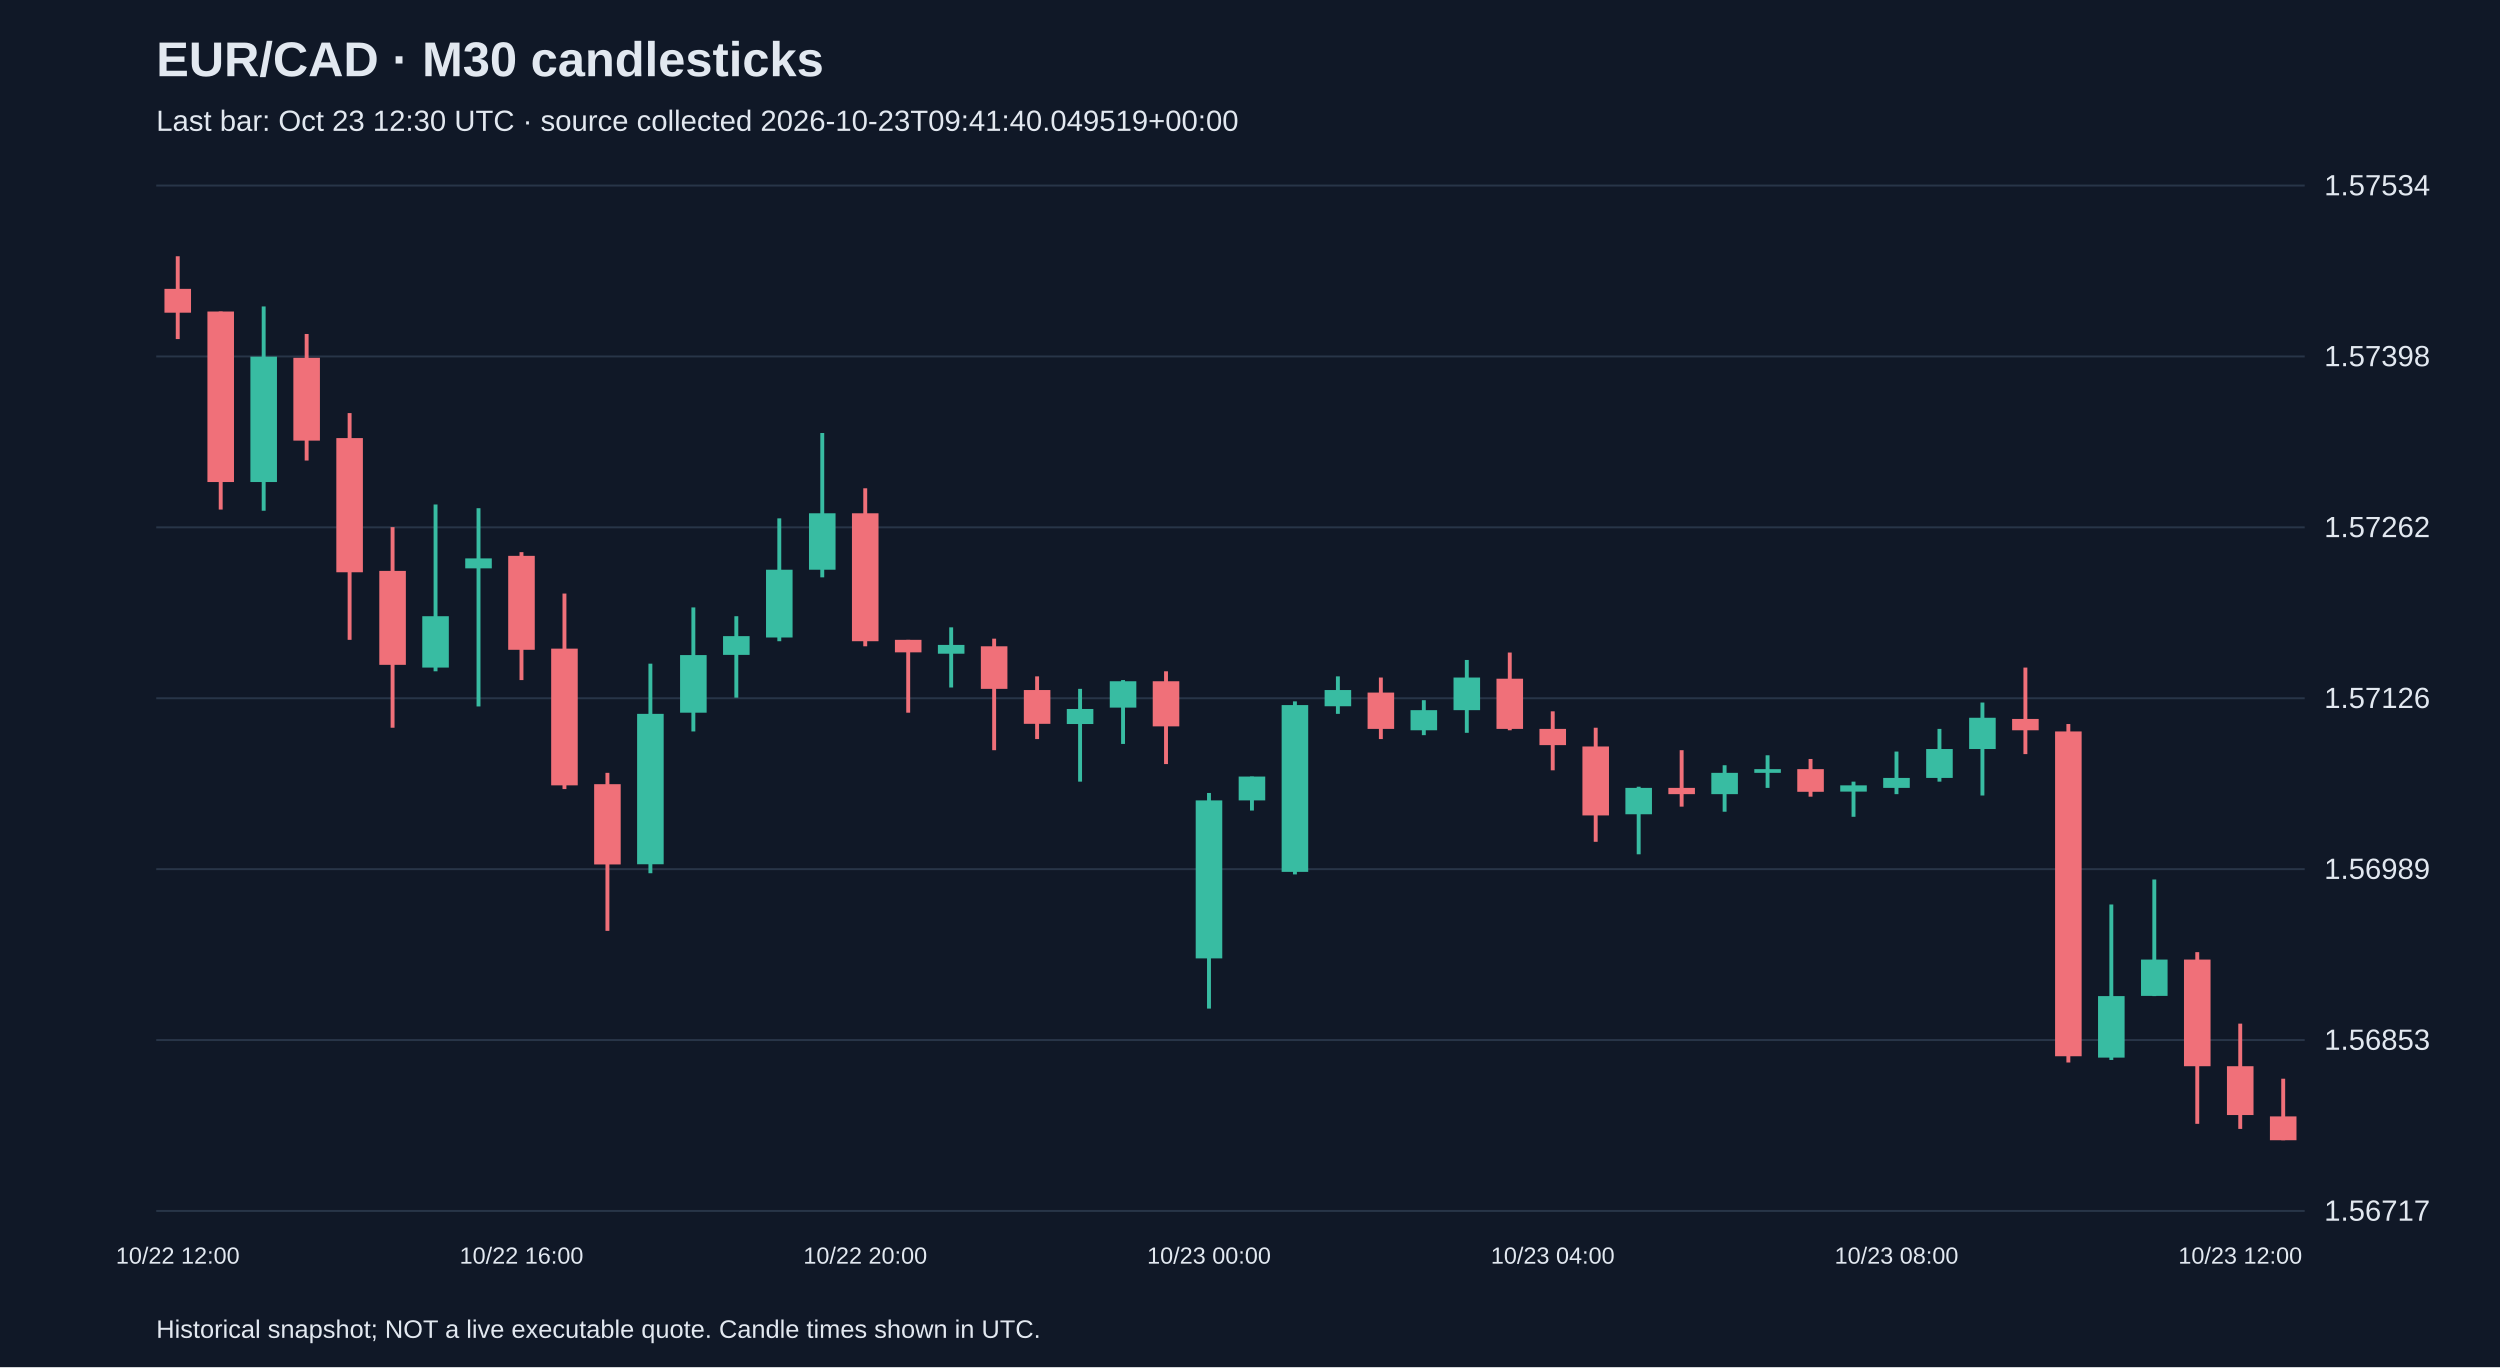
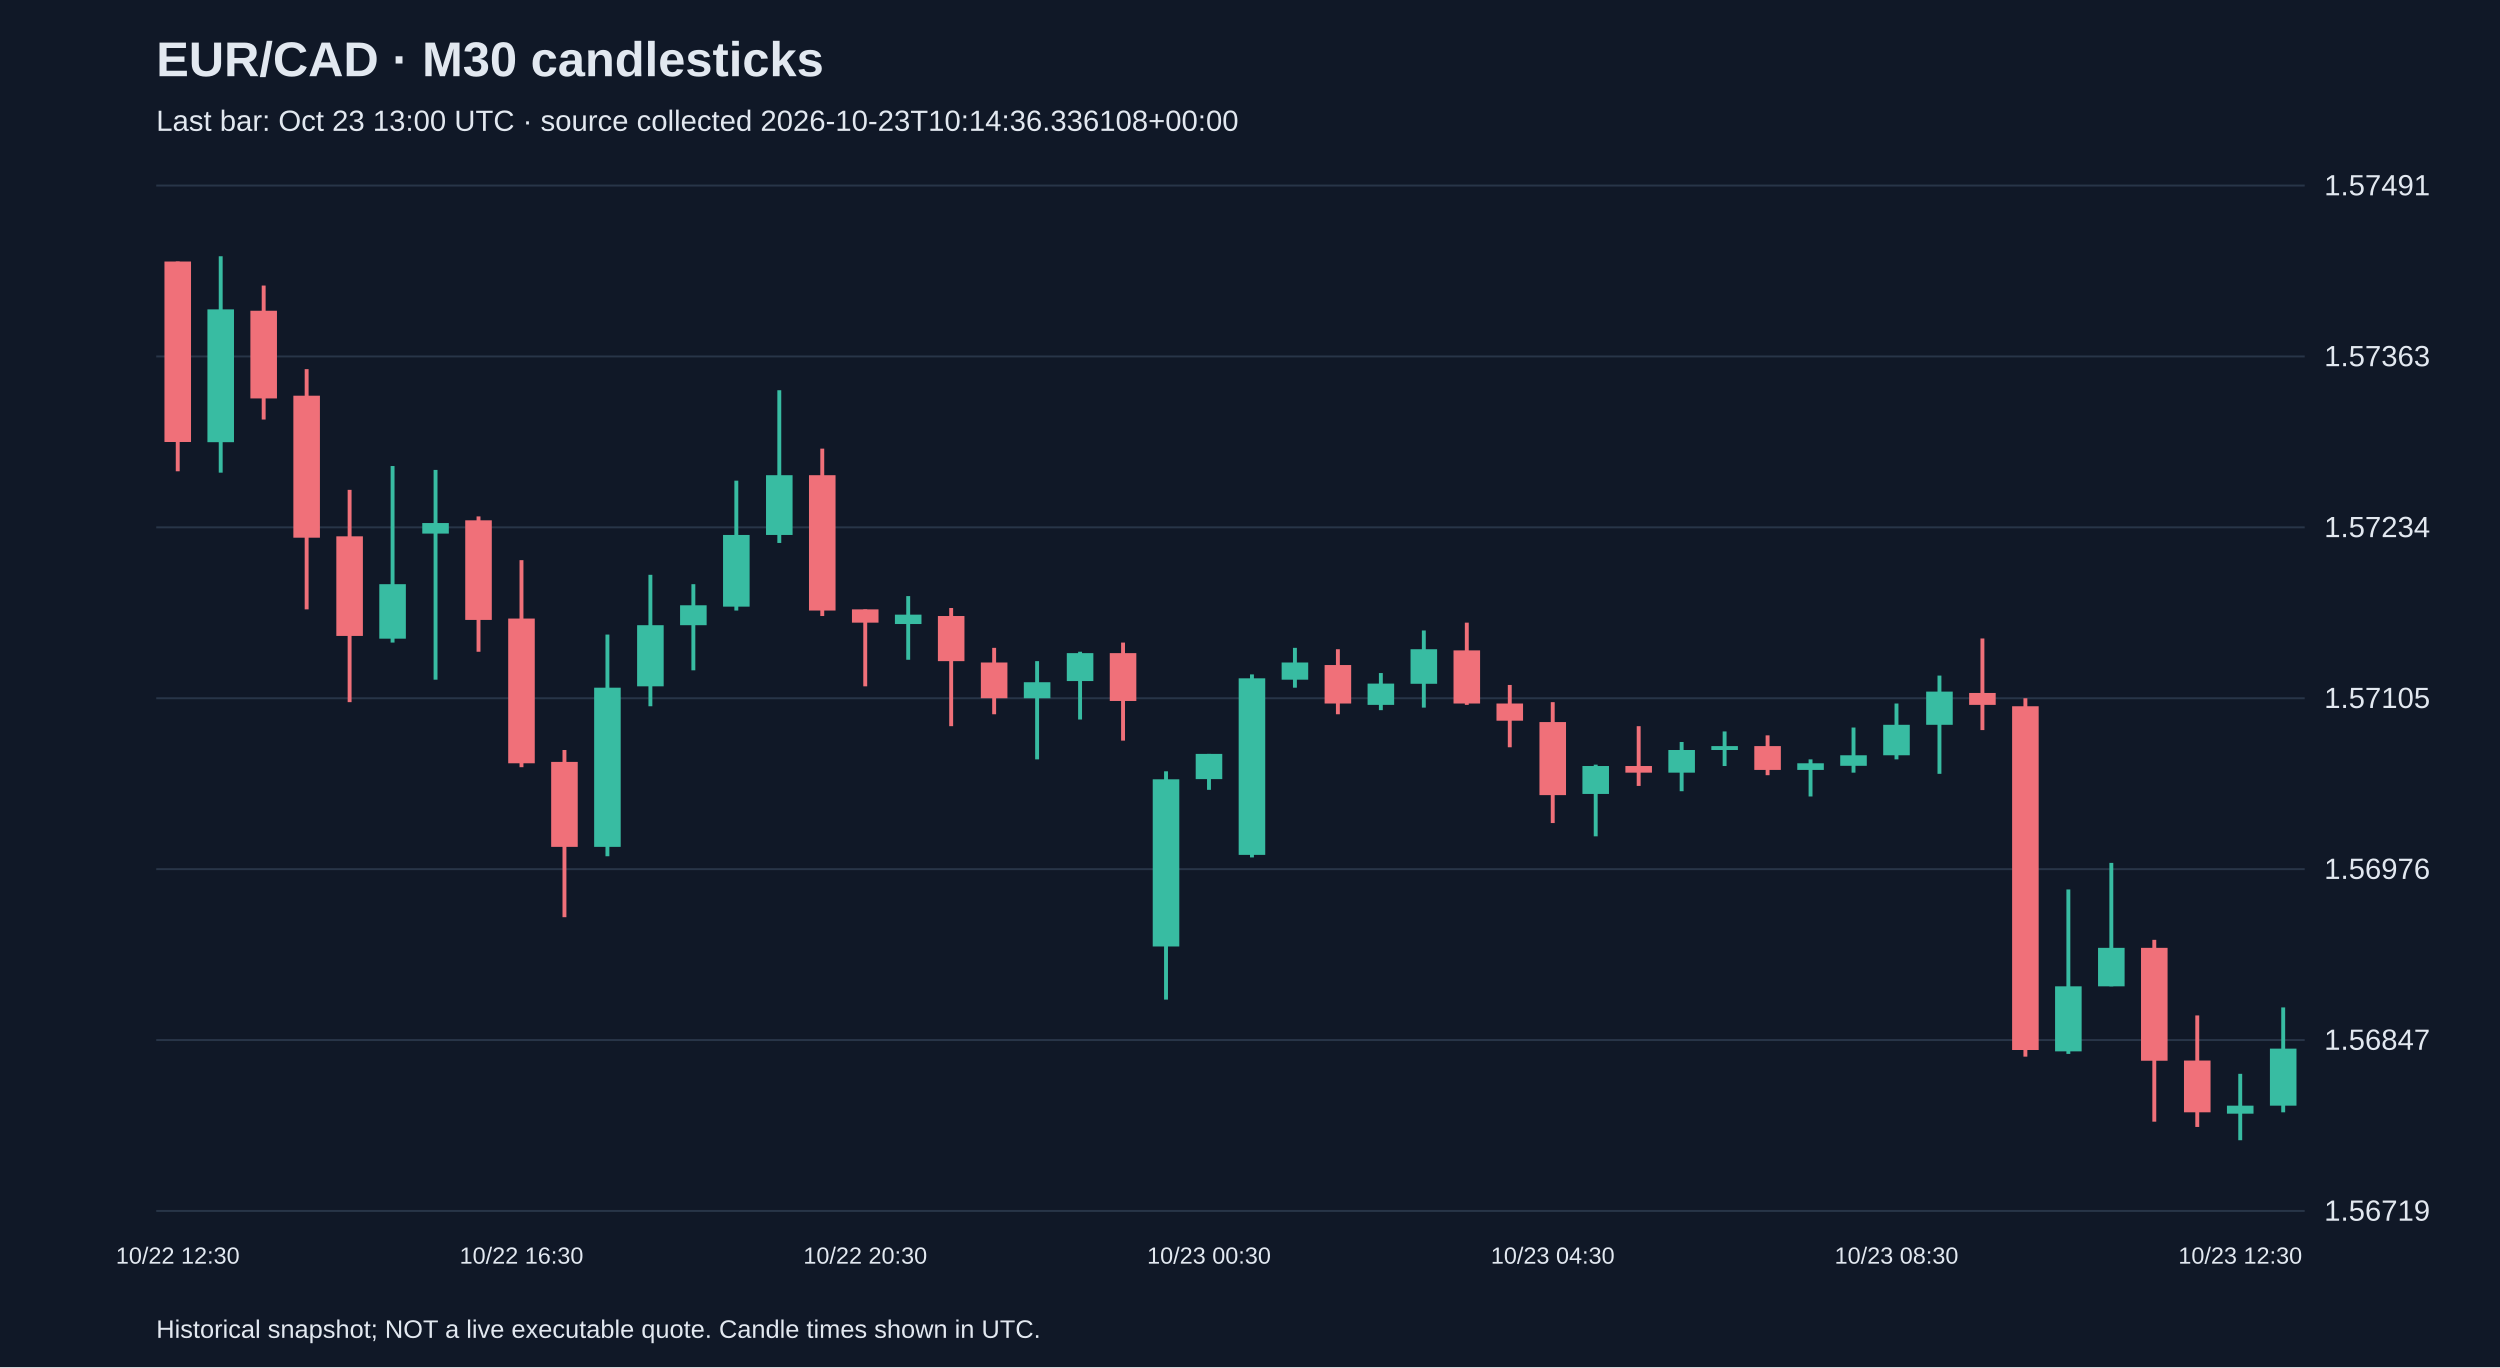
<svg xmlns="http://www.w3.org/2000/svg" viewBox="0 0 1280 700">
  <rect width="100%" height="100%" fill="#101827" />
  <style>text{font-family:Arial,sans-serif;fill:#e2e8f0}</style>
  <text x="80" y="39" font-size="25" font-weight="bold">EUR/CAD · M30 candlesticks</text>
-   <text x="80" y="67" font-size="15" fill="#a6b1c5">Last bar: Oct 23 12:30 UTC · source collected 2026-10-23T09:41:40.049519+00:00</text>
+   <text x="80" y="67" font-size="15" fill="#a6b1c5">Last bar: Oct 23 13:00 UTC · source collected 2026-10-23T10:14:36.336108+00:00</text>
  <line x1="80" y1="620.0" x2="1180" y2="620.0" stroke="#283548" />
-   <text x="1190" y="625.0" font-size="15">1.56717</text>
+   <text x="1190" y="625.0" font-size="15">1.56719</text>
  <line x1="80" y1="532.5" x2="1180" y2="532.5" stroke="#283548" />
-   <text x="1190" y="537.5" font-size="15">1.56853</text>
+   <text x="1190" y="537.5" font-size="15">1.56847</text>
  <line x1="80" y1="445.0" x2="1180" y2="445.0" stroke="#283548" />
-   <text x="1190" y="450.0" font-size="15">1.56989</text>
+   <text x="1190" y="450.0" font-size="15">1.56976</text>
  <line x1="80" y1="357.5" x2="1180" y2="357.5" stroke="#283548" />
-   <text x="1190" y="362.5" font-size="15">1.57126</text>
+   <text x="1190" y="362.5" font-size="15">1.57105</text>
  <line x1="80" y1="270.0" x2="1180" y2="270.0" stroke="#283548" />
-   <text x="1190" y="275.0" font-size="15">1.57262</text>
+   <text x="1190" y="275.0" font-size="15">1.57234</text>
  <line x1="80" y1="182.5" x2="1180" y2="182.5" stroke="#283548" />
-   <text x="1190" y="187.5" font-size="15">1.57398</text>
+   <text x="1190" y="187.5" font-size="15">1.57363</text>
  <line x1="80" y1="95.0" x2="1180" y2="95.0" stroke="#283548" />
-   <text x="1190" y="100.0" font-size="15">1.57534</text>
-   <line x1="91.0" y1="131.2" x2="91.0" y2="173.6" stroke="#f07079" stroke-width="2" />
-   <rect x="84.2" y="147.9" width="13.6" height="12.2" fill="#f07079" />
-   <text x="91.0" y="647" text-anchor="middle" font-size="12">10/22 12:00</text>
-   <line x1="113.0" y1="159.5" x2="113.0" y2="260.9" stroke="#f07079" stroke-width="2" />
-   <rect x="106.2" y="159.5" width="13.6" height="87.3" fill="#f07079" />
-   <line x1="135.0" y1="156.9" x2="135.0" y2="261.5" stroke="#38bca2" stroke-width="2" />
-   <rect x="128.2" y="182.6" width="13.6" height="64.2" fill="#38bca2" />
-   <line x1="157.0" y1="171.0" x2="157.0" y2="235.8" stroke="#f07079" stroke-width="2" />
-   <rect x="150.2" y="183.2" width="13.6" height="42.4" fill="#f07079" />
-   <line x1="179.0" y1="211.5" x2="179.0" y2="327.6" stroke="#f07079" stroke-width="2" />
-   <rect x="172.2" y="224.3" width="13.6" height="68.7" fill="#f07079" />
-   <line x1="201.0" y1="269.9" x2="201.0" y2="372.6" stroke="#f07079" stroke-width="2" />
-   <rect x="194.2" y="292.3" width="13.6" height="48.1" fill="#f07079" />
-   <line x1="223.0" y1="258.3" x2="223.0" y2="343.7" stroke="#38bca2" stroke-width="2" />
-   <rect x="216.2" y="315.5" width="13.6" height="26.3" fill="#38bca2" />
-   <line x1="245.0" y1="260.2" x2="245.0" y2="361.7" stroke="#38bca2" stroke-width="2" />
-   <rect x="238.2" y="285.9" width="13.6" height="5.1" fill="#38bca2" />
-   <line x1="267.0" y1="282.7" x2="267.0" y2="348.2" stroke="#f07079" stroke-width="2" />
-   <rect x="260.2" y="284.6" width="13.6" height="48.1" fill="#f07079" />
-   <text x="267.0" y="647" text-anchor="middle" font-size="12">10/22 16:00</text>
-   <line x1="289.0" y1="303.9" x2="289.0" y2="404.0" stroke="#f07079" stroke-width="2" />
-   <rect x="282.2" y="332.1" width="13.6" height="70.0" fill="#f07079" />
-   <line x1="311.0" y1="395.7" x2="311.0" y2="476.6" stroke="#f07079" stroke-width="2" />
-   <rect x="304.2" y="401.5" width="13.6" height="41.1" fill="#f07079" />
-   <line x1="333.0" y1="339.8" x2="333.0" y2="447.1" stroke="#38bca2" stroke-width="2" />
-   <rect x="326.2" y="365.5" width="13.6" height="77.0" fill="#38bca2" />
-   <line x1="355.0" y1="311.0" x2="355.0" y2="374.5" stroke="#38bca2" stroke-width="2" />
-   <rect x="348.2" y="335.4" width="13.6" height="29.5" fill="#38bca2" />
-   <line x1="377.0" y1="315.5" x2="377.0" y2="357.2" stroke="#38bca2" stroke-width="2" />
-   <rect x="370.2" y="325.7" width="13.6" height="9.6" fill="#38bca2" />
-   <line x1="399.0" y1="265.4" x2="399.0" y2="328.3" stroke="#38bca2" stroke-width="2" />
-   <rect x="392.2" y="291.7" width="13.6" height="34.7" fill="#38bca2" />
-   <line x1="421.0" y1="221.7" x2="421.0" y2="295.6" stroke="#38bca2" stroke-width="2" />
-   <rect x="414.2" y="262.8" width="13.6" height="28.9" fill="#38bca2" />
-   <line x1="443.0" y1="250.0" x2="443.0" y2="330.9" stroke="#f07079" stroke-width="2" />
-   <rect x="436.2" y="262.8" width="13.6" height="65.5" fill="#f07079" />
-   <text x="443.0" y="647" text-anchor="middle" font-size="12">10/22 20:00</text>
-   <line x1="465.0" y1="327.6" x2="465.0" y2="364.9" stroke="#f07079" stroke-width="2" />
-   <rect x="458.2" y="327.6" width="13.6" height="6.4" fill="#f07079" />
-   <line x1="487.0" y1="321.2" x2="487.0" y2="352.0" stroke="#38bca2" stroke-width="2" />
-   <rect x="480.2" y="330.2" width="13.6" height="4.5" fill="#38bca2" />
-   <line x1="509.0" y1="327.0" x2="509.0" y2="384.1" stroke="#f07079" stroke-width="2" />
-   <rect x="502.2" y="330.9" width="13.6" height="21.8" fill="#f07079" />
-   <line x1="531.0" y1="346.3" x2="531.0" y2="378.4" stroke="#f07079" stroke-width="2" />
-   <rect x="524.2" y="353.3" width="13.6" height="17.3" fill="#f07079" />
-   <line x1="553.0" y1="352.7" x2="553.0" y2="400.2" stroke="#38bca2" stroke-width="2" />
-   <rect x="546.2" y="363.0" width="13.6" height="7.7" fill="#38bca2" />
-   <line x1="575.0" y1="348.2" x2="575.0" y2="380.9" stroke="#38bca2" stroke-width="2" />
-   <rect x="568.2" y="348.8" width="13.6" height="13.5" fill="#38bca2" />
-   <line x1="597.0" y1="343.7" x2="597.0" y2="391.2" stroke="#f07079" stroke-width="2" />
-   <rect x="590.2" y="348.8" width="13.6" height="23.1" fill="#f07079" />
-   <line x1="619.0" y1="406.0" x2="619.0" y2="516.4" stroke="#38bca2" stroke-width="2" />
-   <rect x="612.2" y="409.8" width="13.6" height="80.9" fill="#38bca2" />
-   <text x="619.0" y="647" text-anchor="middle" font-size="12">10/23 00:00</text>
-   <line x1="641.0" y1="397.6" x2="641.0" y2="415.0" stroke="#38bca2" stroke-width="2" />
-   <rect x="634.2" y="397.6" width="13.6" height="12.2" fill="#38bca2" />
-   <line x1="663.0" y1="359.1" x2="663.0" y2="447.7" stroke="#38bca2" stroke-width="2" />
-   <rect x="656.2" y="361.0" width="13.6" height="85.4" fill="#38bca2" />
-   <line x1="685.0" y1="346.3" x2="685.0" y2="365.5" stroke="#38bca2" stroke-width="2" />
-   <rect x="678.2" y="353.3" width="13.6" height="8.3" fill="#38bca2" />
-   <line x1="707.0" y1="346.9" x2="707.0" y2="378.4" stroke="#f07079" stroke-width="2" />
-   <rect x="700.2" y="354.6" width="13.6" height="18.6" fill="#f07079" />
-   <line x1="729.0" y1="358.5" x2="729.0" y2="376.4" stroke="#38bca2" stroke-width="2" />
-   <rect x="722.2" y="363.6" width="13.6" height="10.3" fill="#38bca2" />
-   <line x1="751.0" y1="337.9" x2="751.0" y2="375.2" stroke="#38bca2" stroke-width="2" />
-   <rect x="744.2" y="346.9" width="13.6" height="16.7" fill="#38bca2" />
-   <line x1="773.0" y1="334.1" x2="773.0" y2="373.9" stroke="#f07079" stroke-width="2" />
-   <rect x="766.2" y="347.5" width="13.6" height="25.7" fill="#f07079" />
-   <line x1="795.0" y1="364.2" x2="795.0" y2="394.4" stroke="#f07079" stroke-width="2" />
-   <rect x="788.2" y="373.2" width="13.6" height="8.3" fill="#f07079" />
-   <text x="795.0" y="647" text-anchor="middle" font-size="12">10/23 04:00</text>
-   <line x1="817.0" y1="372.6" x2="817.0" y2="431.0" stroke="#f07079" stroke-width="2" />
-   <rect x="810.2" y="382.2" width="13.6" height="35.3" fill="#f07079" />
-   <line x1="839.0" y1="402.8" x2="839.0" y2="437.4" stroke="#38bca2" stroke-width="2" />
-   <rect x="832.2" y="403.4" width="13.6" height="13.5" fill="#38bca2" />
-   <line x1="861.0" y1="384.1" x2="861.0" y2="413.0" stroke="#f07079" stroke-width="2" />
-   <rect x="854.2" y="403.4" width="13.6" height="3.2" fill="#f07079" />
-   <line x1="883.0" y1="391.8" x2="883.0" y2="415.6" stroke="#38bca2" stroke-width="2" />
-   <rect x="876.2" y="395.7" width="13.6" height="10.9" fill="#38bca2" />
-   <line x1="905.0" y1="386.7" x2="905.0" y2="403.4" stroke="#38bca2" stroke-width="2" />
-   <rect x="898.2" y="393.8" width="13.6" height="1.9" fill="#38bca2" />
-   <line x1="927.0" y1="388.6" x2="927.0" y2="407.9" stroke="#f07079" stroke-width="2" />
-   <rect x="920.2" y="393.8" width="13.6" height="11.6" fill="#f07079" />
-   <line x1="949.0" y1="400.2" x2="949.0" y2="418.2" stroke="#38bca2" stroke-width="2" />
-   <rect x="942.2" y="402.1" width="13.6" height="3.2" fill="#38bca2" />
-   <line x1="971.0" y1="384.8" x2="971.0" y2="406.6" stroke="#38bca2" stroke-width="2" />
-   <rect x="964.2" y="398.3" width="13.6" height="5.1" fill="#38bca2" />
-   <text x="971.0" y="647" text-anchor="middle" font-size="12">10/23 08:00</text>
-   <line x1="993.0" y1="373.2" x2="993.0" y2="400.2" stroke="#38bca2" stroke-width="2" />
-   <rect x="986.2" y="383.5" width="13.6" height="14.8" fill="#38bca2" />
-   <line x1="1015.0" y1="359.7" x2="1015.0" y2="407.3" stroke="#38bca2" stroke-width="2" />
-   <rect x="1008.2" y="367.5" width="13.6" height="16.0" fill="#38bca2" />
-   <line x1="1037.0" y1="341.8" x2="1037.0" y2="386.1" stroke="#f07079" stroke-width="2" />
-   <rect x="1030.2" y="368.1" width="13.6" height="5.8" fill="#f07079" />
-   <line x1="1059.0" y1="370.7" x2="1059.0" y2="544.0" stroke="#f07079" stroke-width="2" />
-   <rect x="1052.2" y="374.5" width="13.6" height="166.3" fill="#f07079" />
-   <line x1="1081.0" y1="463.1" x2="1081.0" y2="542.7" stroke="#38bca2" stroke-width="2" />
-   <rect x="1074.2" y="510.0" width="13.6" height="31.5" fill="#38bca2" />
-   <line x1="1103.0" y1="450.3" x2="1103.0" y2="510.0" stroke="#38bca2" stroke-width="2" />
-   <rect x="1096.2" y="491.3" width="13.6" height="18.6" fill="#38bca2" />
-   <line x1="1125.0" y1="487.5" x2="1125.0" y2="575.4" stroke="#f07079" stroke-width="2" />
-   <rect x="1118.2" y="491.3" width="13.6" height="54.6" fill="#f07079" />
-   <line x1="1147.0" y1="524.1" x2="1147.0" y2="578.0" stroke="#f07079" stroke-width="2" />
-   <rect x="1140.2" y="545.9" width="13.6" height="25.0" fill="#f07079" />
-   <text x="1147.0" y="647" text-anchor="middle" font-size="12">10/23 12:00</text>
-   <line x1="1169.0" y1="552.3" x2="1169.0" y2="583.8" stroke="#f07079" stroke-width="2" />
-   <rect x="1162.2" y="571.6" width="13.6" height="12.2" fill="#f07079" />
+   <text x="1190" y="100.0" font-size="15">1.57491</text>
+   <line x1="91.0" y1="133.9" x2="91.0" y2="241.3" stroke="#f07079" stroke-width="2" />
+   <rect x="84.2" y="133.9" width="13.6" height="92.4" fill="#f07079" />
+   <text x="91.0" y="647" text-anchor="middle" font-size="12">10/22 12:30</text>
+   <line x1="113.0" y1="131.2" x2="113.0" y2="242.0" stroke="#38bca2" stroke-width="2" />
+   <rect x="106.2" y="158.4" width="13.6" height="68.0" fill="#38bca2" />
+   <line x1="135.0" y1="146.2" x2="135.0" y2="214.8" stroke="#f07079" stroke-width="2" />
+   <rect x="128.2" y="159.1" width="13.6" height="44.9" fill="#f07079" />
+   <line x1="157.0" y1="189.0" x2="157.0" y2="312.0" stroke="#f07079" stroke-width="2" />
+   <rect x="150.2" y="202.6" width="13.6" height="72.7" fill="#f07079" />
+   <line x1="179.0" y1="250.8" x2="179.0" y2="359.5" stroke="#f07079" stroke-width="2" />
+   <rect x="172.2" y="274.6" width="13.6" height="51.0" fill="#f07079" />
+   <line x1="201.0" y1="238.6" x2="201.0" y2="329.0" stroke="#38bca2" stroke-width="2" />
+   <rect x="194.2" y="299.1" width="13.6" height="27.9" fill="#38bca2" />
+   <line x1="223.0" y1="240.6" x2="223.0" y2="348.0" stroke="#38bca2" stroke-width="2" />
+   <rect x="216.2" y="267.8" width="13.6" height="5.4" fill="#38bca2" />
+   <line x1="245.0" y1="264.4" x2="245.0" y2="333.7" stroke="#f07079" stroke-width="2" />
+   <rect x="238.2" y="266.4" width="13.6" height="51.0" fill="#f07079" />
+   <line x1="267.0" y1="286.8" x2="267.0" y2="392.8" stroke="#f07079" stroke-width="2" />
+   <rect x="260.2" y="316.7" width="13.6" height="74.1" fill="#f07079" />
+   <text x="267.0" y="647" text-anchor="middle" font-size="12">10/22 16:30</text>
+   <line x1="289.0" y1="384.0" x2="289.0" y2="469.6" stroke="#f07079" stroke-width="2" />
+   <rect x="282.2" y="390.1" width="13.6" height="43.5" fill="#f07079" />
+   <line x1="311.0" y1="324.9" x2="311.0" y2="438.4" stroke="#38bca2" stroke-width="2" />
+   <rect x="304.2" y="352.1" width="13.6" height="81.5" fill="#38bca2" />
+   <line x1="333.0" y1="294.3" x2="333.0" y2="361.6" stroke="#38bca2" stroke-width="2" />
+   <rect x="326.2" y="320.1" width="13.6" height="31.3" fill="#38bca2" />
+   <line x1="355.0" y1="299.1" x2="355.0" y2="343.2" stroke="#38bca2" stroke-width="2" />
+   <rect x="348.2" y="309.9" width="13.6" height="10.2" fill="#38bca2" />
+   <line x1="377.0" y1="246.1" x2="377.0" y2="312.6" stroke="#38bca2" stroke-width="2" />
+   <rect x="370.2" y="273.9" width="13.6" height="36.7" fill="#38bca2" />
+   <line x1="399.0" y1="199.8" x2="399.0" y2="278.0" stroke="#38bca2" stroke-width="2" />
+   <rect x="392.2" y="243.3" width="13.6" height="30.6" fill="#38bca2" />
+   <line x1="421.0" y1="229.7" x2="421.0" y2="315.4" stroke="#f07079" stroke-width="2" />
+   <rect x="414.2" y="243.3" width="13.6" height="69.3" fill="#f07079" />
+   <line x1="443.0" y1="312.0" x2="443.0" y2="351.4" stroke="#f07079" stroke-width="2" />
+   <rect x="436.2" y="312.0" width="13.6" height="6.8" fill="#f07079" />
+   <text x="443.0" y="647" text-anchor="middle" font-size="12">10/22 20:30</text>
+   <line x1="465.0" y1="305.2" x2="465.0" y2="337.8" stroke="#38bca2" stroke-width="2" />
+   <rect x="458.2" y="314.7" width="13.6" height="4.8" fill="#38bca2" />
+   <line x1="487.0" y1="311.3" x2="487.0" y2="371.8" stroke="#f07079" stroke-width="2" />
+   <rect x="480.2" y="315.4" width="13.6" height="23.1" fill="#f07079" />
+   <line x1="509.0" y1="331.7" x2="509.0" y2="365.7" stroke="#f07079" stroke-width="2" />
+   <rect x="502.2" y="339.2" width="13.6" height="18.3" fill="#f07079" />
+   <line x1="531.0" y1="338.5" x2="531.0" y2="388.8" stroke="#38bca2" stroke-width="2" />
+   <rect x="524.2" y="349.3" width="13.6" height="8.2" fill="#38bca2" />
+   <line x1="553.0" y1="333.7" x2="553.0" y2="368.4" stroke="#38bca2" stroke-width="2" />
+   <rect x="546.2" y="334.4" width="13.6" height="14.3" fill="#38bca2" />
+   <line x1="575.0" y1="329.0" x2="575.0" y2="379.2" stroke="#f07079" stroke-width="2" />
+   <rect x="568.2" y="334.4" width="13.6" height="24.5" fill="#f07079" />
+   <line x1="597.0" y1="394.9" x2="597.0" y2="511.8" stroke="#38bca2" stroke-width="2" />
+   <rect x="590.2" y="399.0" width="13.6" height="85.6" fill="#38bca2" />
+   <line x1="619.0" y1="386.0" x2="619.0" y2="404.4" stroke="#38bca2" stroke-width="2" />
+   <rect x="612.2" y="386.0" width="13.6" height="12.9" fill="#38bca2" />
+   <text x="619.0" y="647" text-anchor="middle" font-size="12">10/23 00:30</text>
+   <line x1="641.0" y1="345.3" x2="641.0" y2="439.0" stroke="#38bca2" stroke-width="2" />
+   <rect x="634.2" y="347.3" width="13.6" height="90.4" fill="#38bca2" />
+   <line x1="663.0" y1="331.7" x2="663.0" y2="352.1" stroke="#38bca2" stroke-width="2" />
+   <rect x="656.2" y="339.2" width="13.6" height="8.8" fill="#38bca2" />
+   <line x1="685.0" y1="332.4" x2="685.0" y2="365.7" stroke="#f07079" stroke-width="2" />
+   <rect x="678.2" y="340.5" width="13.6" height="19.7" fill="#f07079" />
+   <line x1="707.0" y1="344.6" x2="707.0" y2="363.6" stroke="#38bca2" stroke-width="2" />
+   <rect x="700.2" y="350.0" width="13.6" height="10.9" fill="#38bca2" />
+   <line x1="729.0" y1="322.8" x2="729.0" y2="362.3" stroke="#38bca2" stroke-width="2" />
+   <rect x="722.2" y="332.4" width="13.6" height="17.7" fill="#38bca2" />
+   <line x1="751.0" y1="318.8" x2="751.0" y2="360.9" stroke="#f07079" stroke-width="2" />
+   <rect x="744.2" y="333.0" width="13.6" height="27.2" fill="#f07079" />
+   <line x1="773.0" y1="350.7" x2="773.0" y2="382.6" stroke="#f07079" stroke-width="2" />
+   <rect x="766.2" y="360.2" width="13.6" height="8.8" fill="#f07079" />
+   <line x1="795.0" y1="359.5" x2="795.0" y2="421.4" stroke="#f07079" stroke-width="2" />
+   <rect x="788.2" y="369.7" width="13.6" height="37.4" fill="#f07079" />
+   <text x="795.0" y="647" text-anchor="middle" font-size="12">10/23 04:30</text>
+   <line x1="817.0" y1="391.5" x2="817.0" y2="428.2" stroke="#38bca2" stroke-width="2" />
+   <rect x="810.2" y="392.2" width="13.6" height="14.3" fill="#38bca2" />
+   <line x1="839.0" y1="371.8" x2="839.0" y2="402.4" stroke="#f07079" stroke-width="2" />
+   <rect x="832.2" y="392.2" width="13.6" height="3.4" fill="#f07079" />
+   <line x1="861.0" y1="379.9" x2="861.0" y2="405.1" stroke="#38bca2" stroke-width="2" />
+   <rect x="854.2" y="384.0" width="13.6" height="11.6" fill="#38bca2" />
+   <line x1="883.0" y1="374.5" x2="883.0" y2="392.2" stroke="#38bca2" stroke-width="2" />
+   <rect x="876.2" y="382.0" width="13.6" height="2.0" fill="#38bca2" />
+   <line x1="905.0" y1="376.5" x2="905.0" y2="396.9" stroke="#f07079" stroke-width="2" />
+   <rect x="898.2" y="382.0" width="13.6" height="12.2" fill="#f07079" />
+   <line x1="927.0" y1="388.8" x2="927.0" y2="407.8" stroke="#38bca2" stroke-width="2" />
+   <rect x="920.2" y="390.8" width="13.6" height="3.4" fill="#38bca2" />
+   <line x1="949.0" y1="372.5" x2="949.0" y2="395.6" stroke="#38bca2" stroke-width="2" />
+   <rect x="942.2" y="386.7" width="13.6" height="5.4" fill="#38bca2" />
+   <line x1="971.0" y1="360.2" x2="971.0" y2="388.8" stroke="#38bca2" stroke-width="2" />
+   <rect x="964.2" y="371.1" width="13.6" height="15.6" fill="#38bca2" />
+   <text x="971.0" y="647" text-anchor="middle" font-size="12">10/23 08:30</text>
+   <line x1="993.0" y1="345.9" x2="993.0" y2="396.2" stroke="#38bca2" stroke-width="2" />
+   <rect x="986.2" y="354.1" width="13.6" height="17.0" fill="#38bca2" />
+   <line x1="1015.0" y1="326.9" x2="1015.0" y2="373.8" stroke="#f07079" stroke-width="2" />
+   <rect x="1008.2" y="354.8" width="13.6" height="6.1" fill="#f07079" />
+   <line x1="1037.0" y1="357.5" x2="1037.0" y2="541.0" stroke="#f07079" stroke-width="2" />
+   <rect x="1030.2" y="361.6" width="13.6" height="176.0" fill="#f07079" />
+   <line x1="1059.0" y1="455.4" x2="1059.0" y2="539.6" stroke="#38bca2" stroke-width="2" />
+   <rect x="1052.2" y="505.0" width="13.6" height="33.3" fill="#38bca2" />
+   <line x1="1081.0" y1="441.8" x2="1081.0" y2="505.0" stroke="#38bca2" stroke-width="2" />
+   <rect x="1074.2" y="485.3" width="13.6" height="19.7" fill="#38bca2" />
+   <line x1="1103.0" y1="481.2" x2="1103.0" y2="574.3" stroke="#f07079" stroke-width="2" />
+   <rect x="1096.2" y="485.3" width="13.6" height="57.8" fill="#f07079" />
+   <line x1="1125.0" y1="519.9" x2="1125.0" y2="577.0" stroke="#f07079" stroke-width="2" />
+   <rect x="1118.2" y="543.0" width="13.6" height="26.5" fill="#f07079" />
+   <line x1="1147.0" y1="549.8" x2="1147.0" y2="583.8" stroke="#38bca2" stroke-width="2" />
+   <rect x="1140.2" y="566.1" width="13.6" height="4.1" fill="#38bca2" />
+   <text x="1147.0" y="647" text-anchor="middle" font-size="12">10/23 12:30</text>
+   <line x1="1169.0" y1="515.8" x2="1169.0" y2="569.5" stroke="#38bca2" stroke-width="2" />
+   <rect x="1162.2" y="536.9" width="13.6" height="29.2" fill="#38bca2" />
  <text x="80" y="685" font-size="13">Historical snapshot; NOT a live executable quote. Candle times shown in UTC.</text>
</svg>
